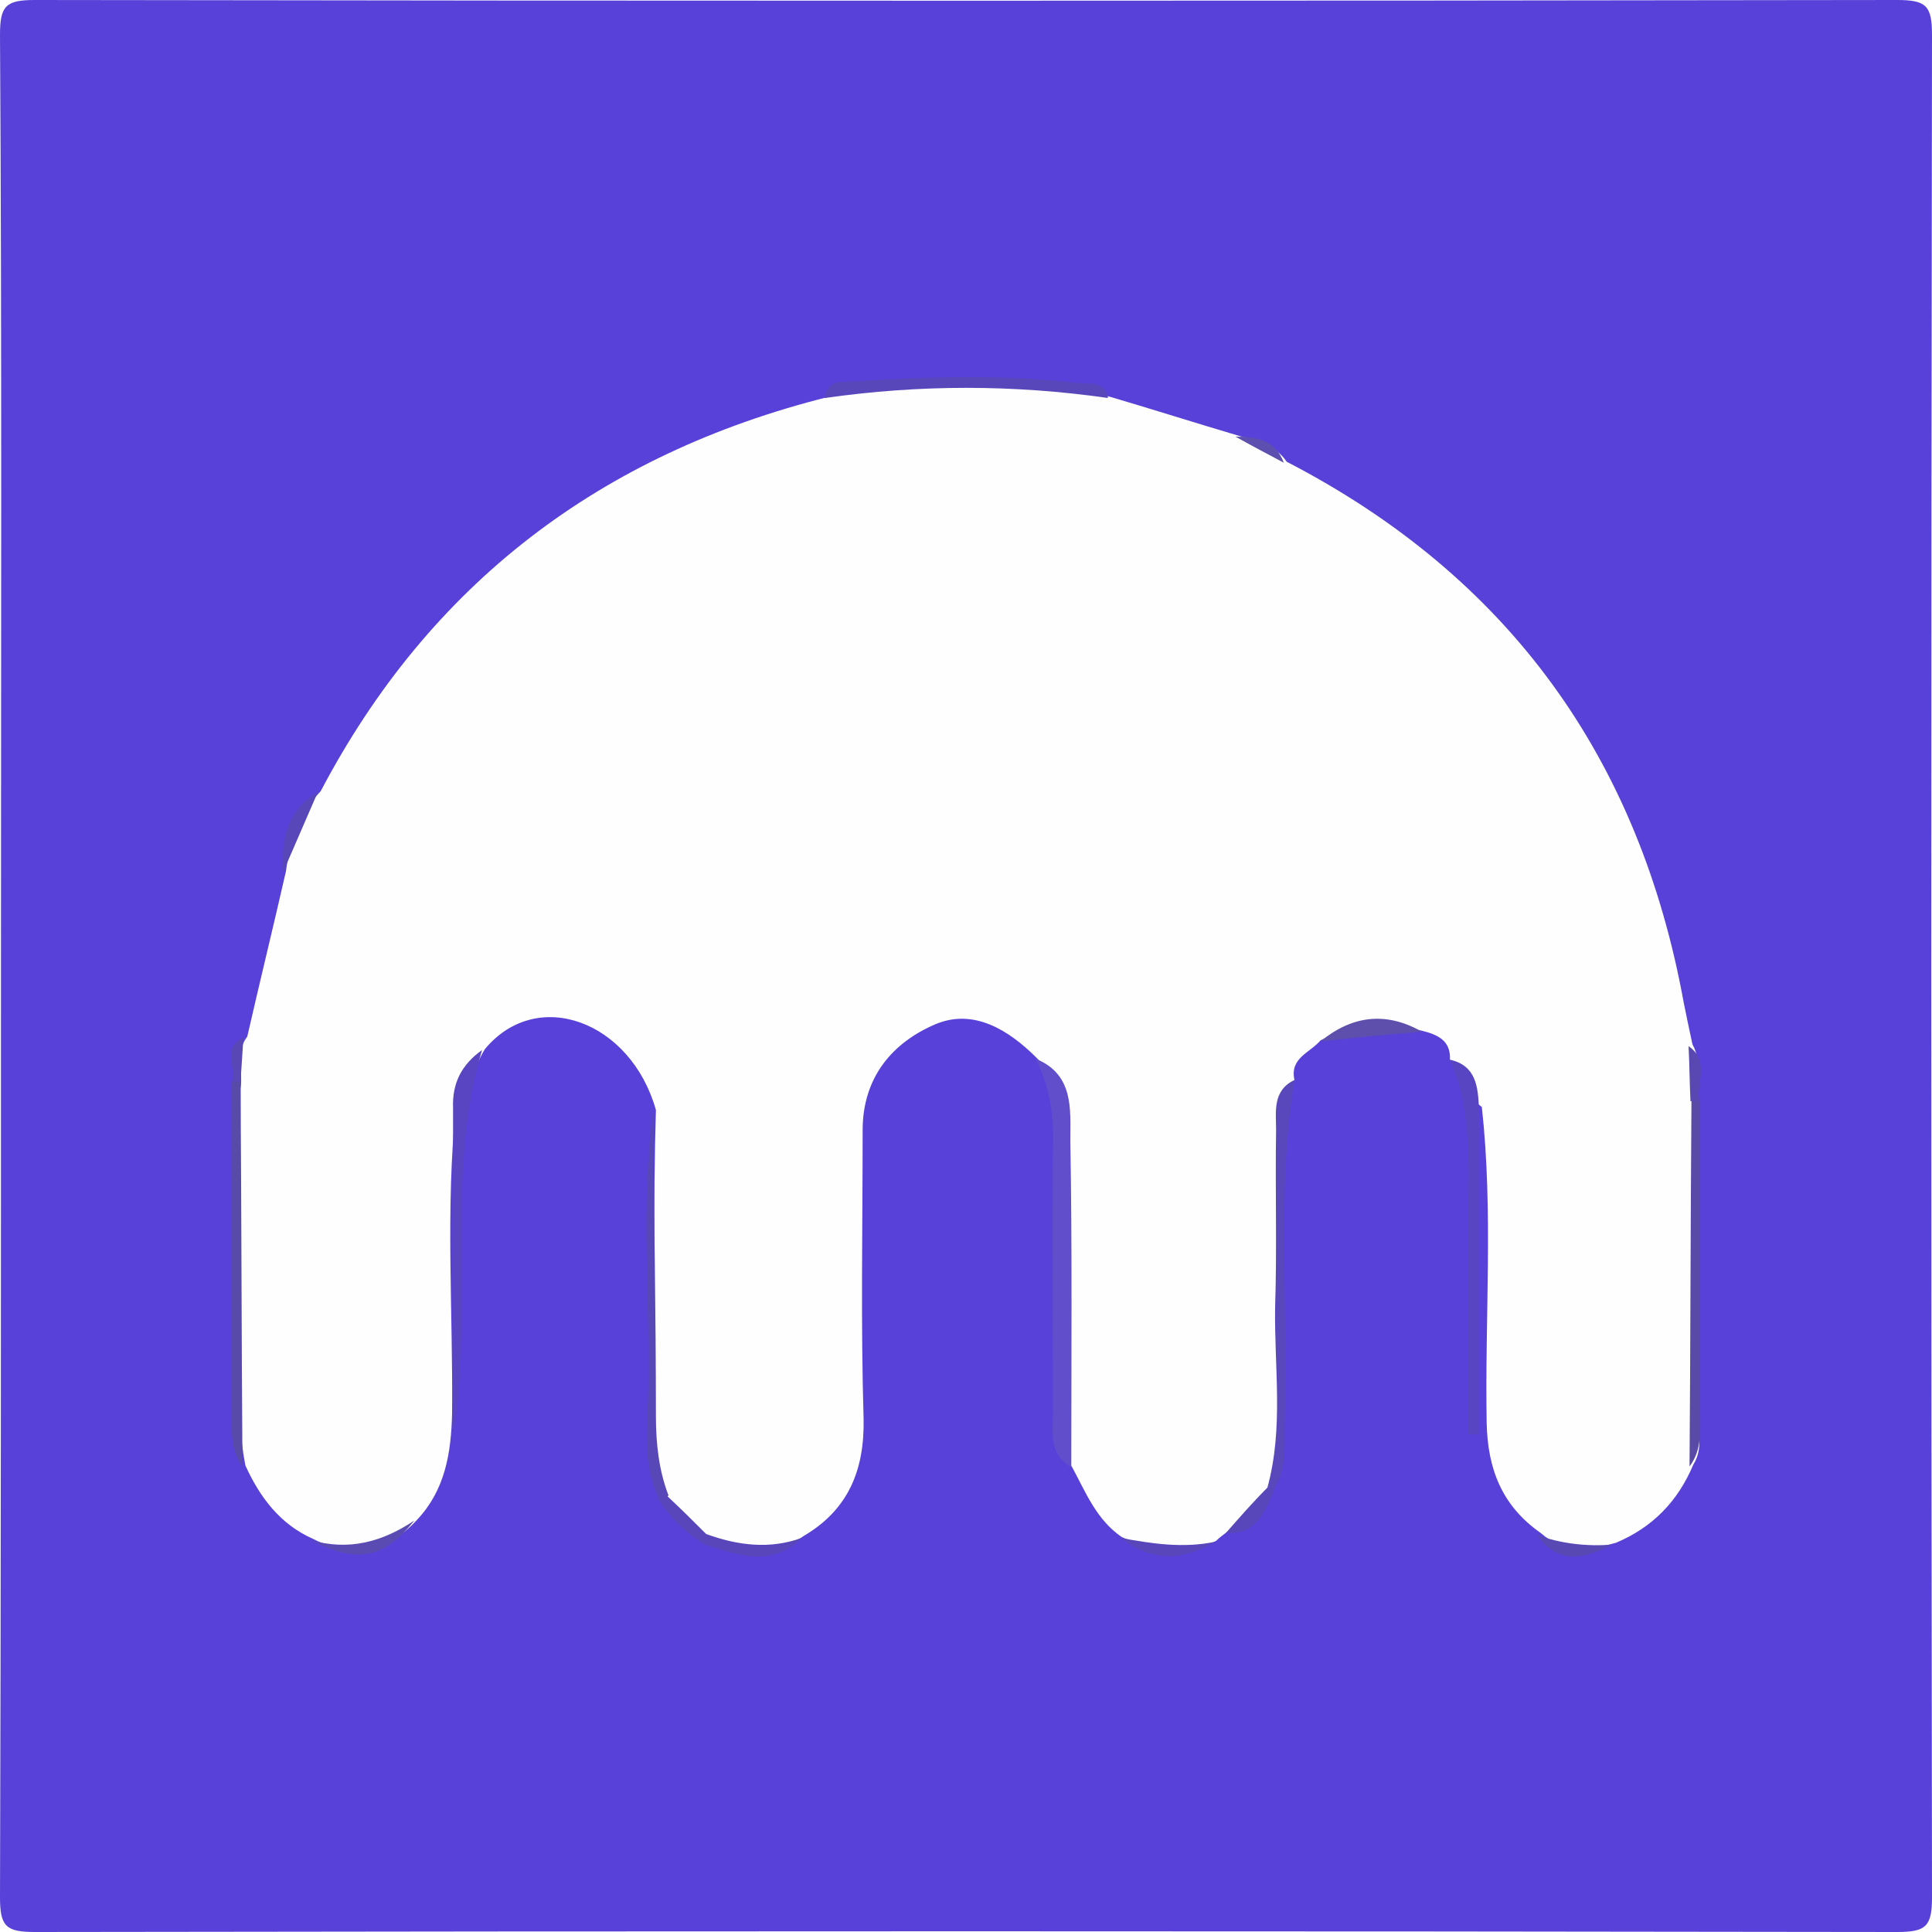
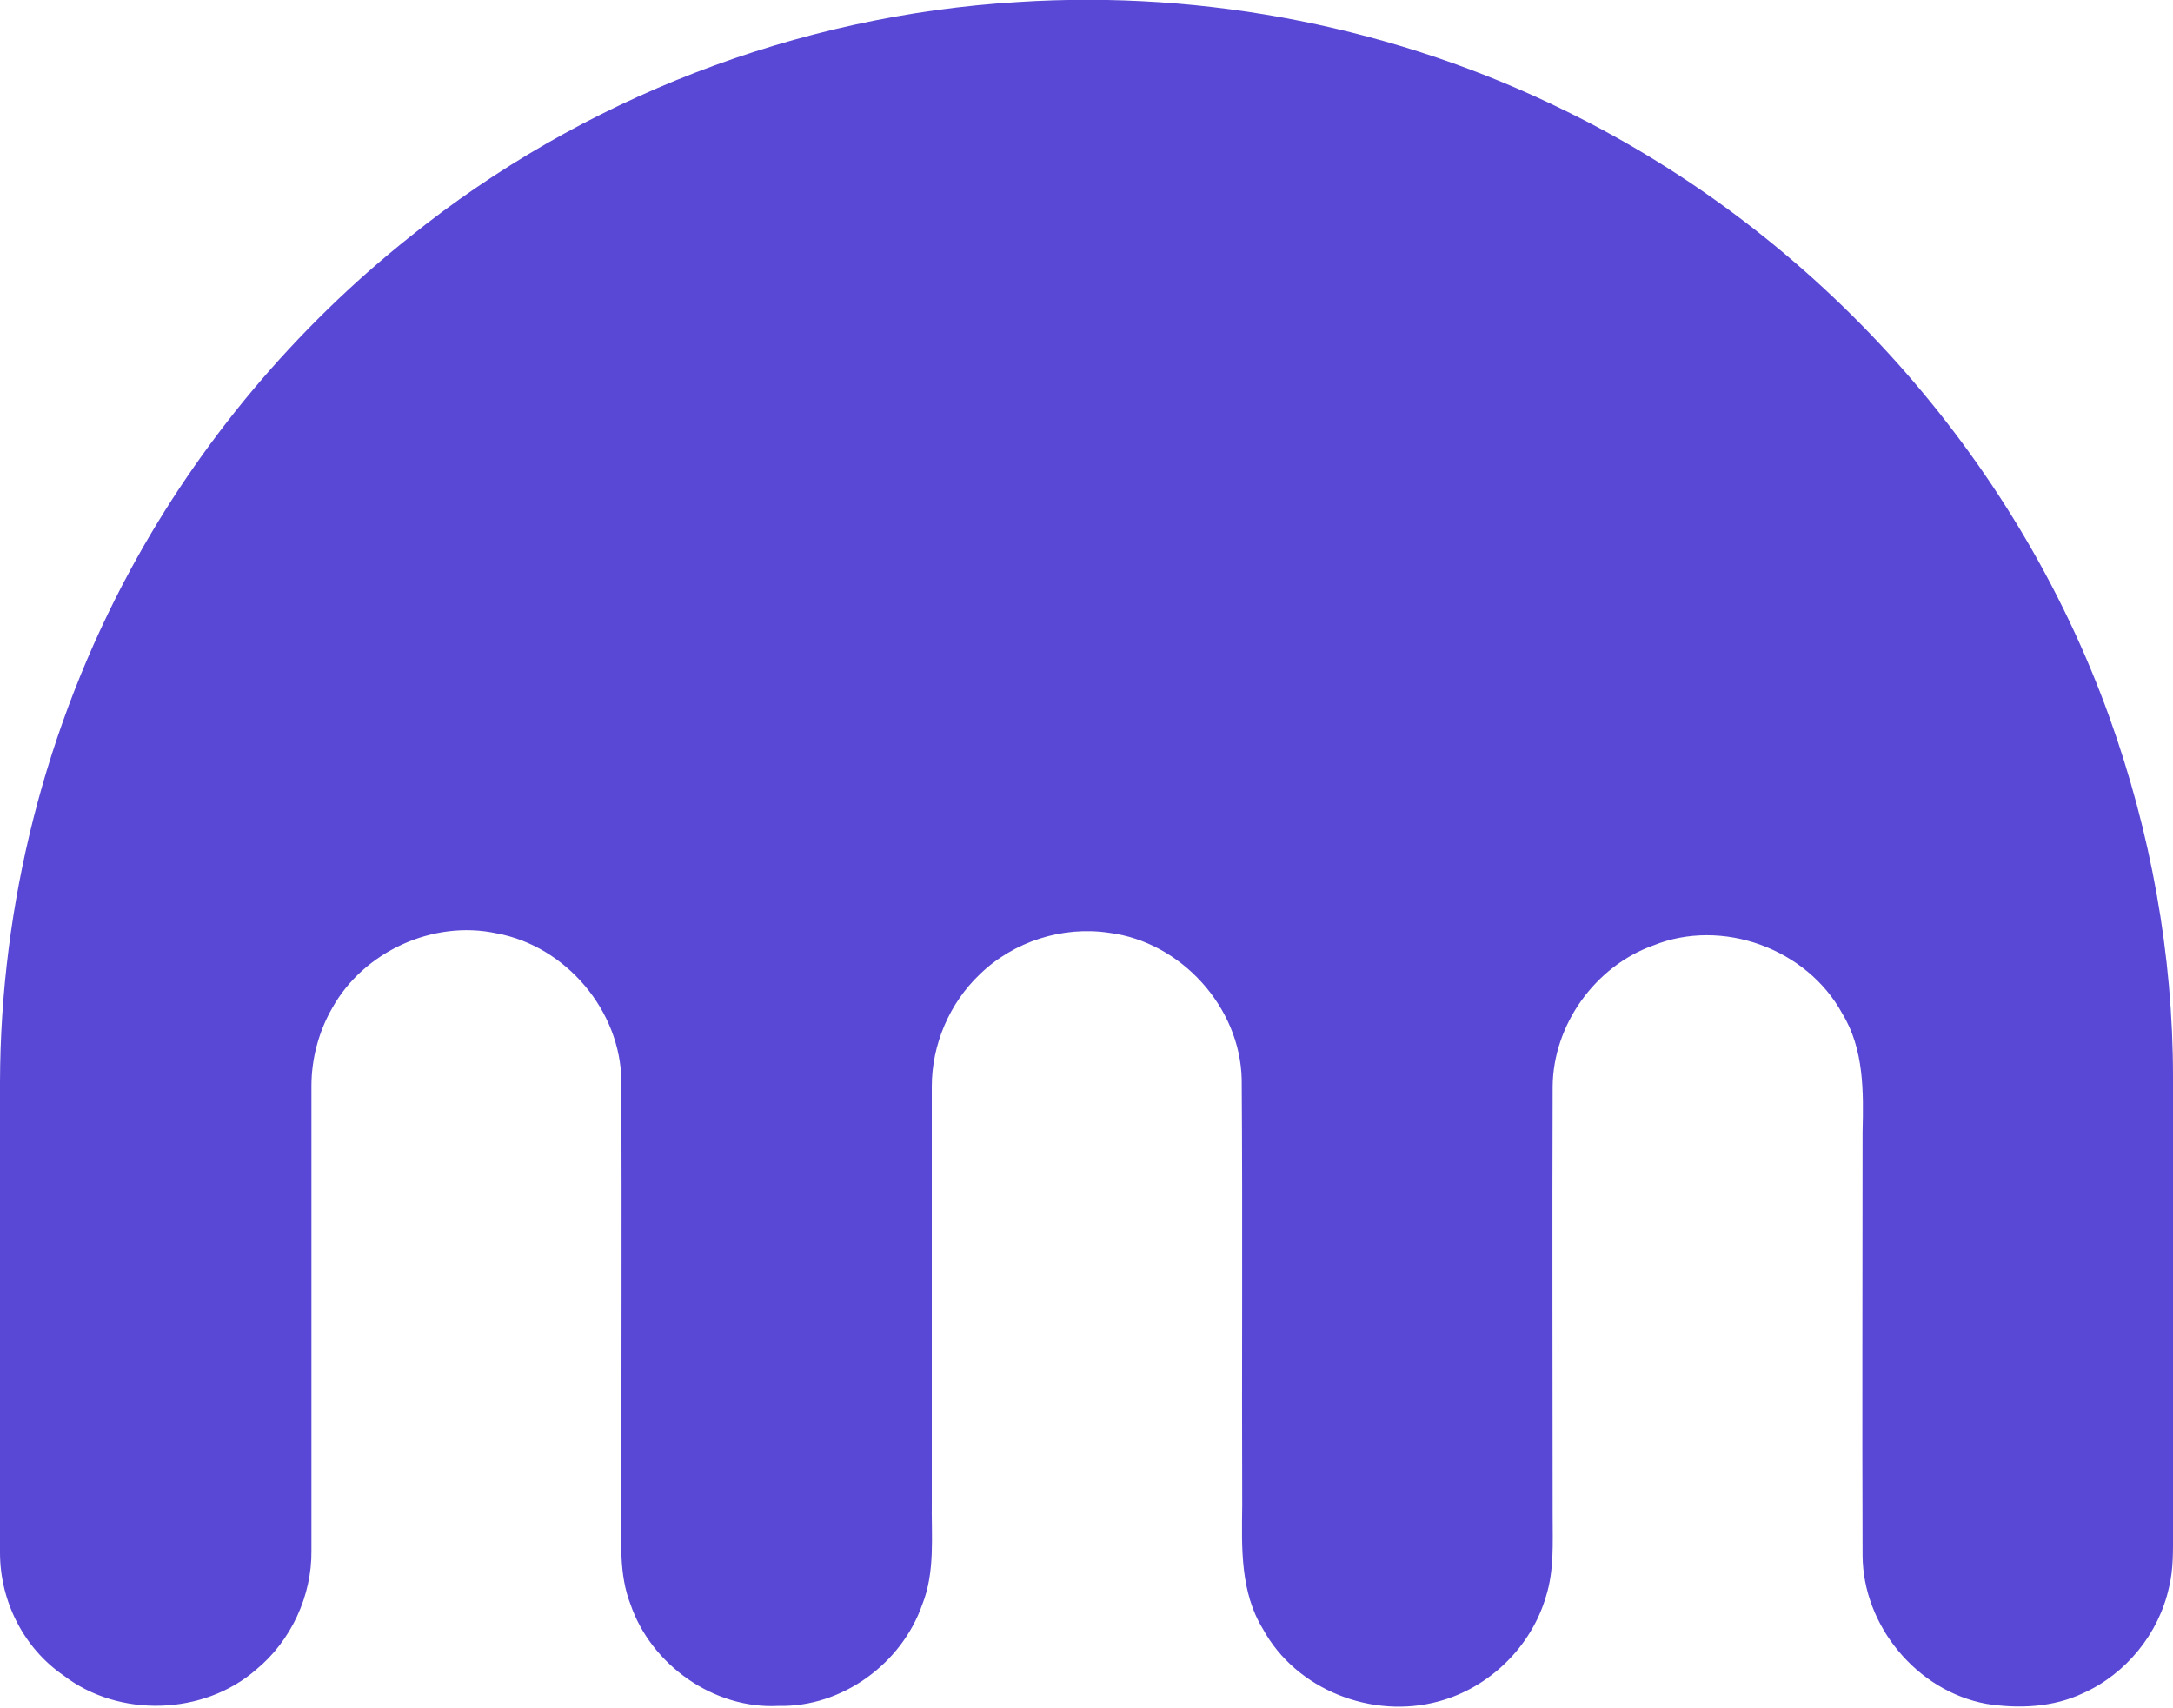
- <svg xmlns="http://www.w3.org/2000/svg" version="1.1" id="Layer_1" x="0px" y="0px" style="enable-background:new 0 0 612 792;" xml:space="preserve" viewBox="206.00 296.00 200.00 200.00">
-   <style type="text/css">
- 	.st0{fill:#5841D8;}
- 	.st1{fill:#FEFEFE;}
- 	.st2{fill:#614ECB;}
- 	.st3{fill:#5944C2;}
- 	.st4{fill:#5948BC;}
- 	.st5{fill:#5845C2;}
- 	.st6{fill:#5847B6;}
- 	.st7{fill:#584AA9;}
- 	.st8{fill:#5846BB;}
- 	.st9{fill:#594AA8;}
- 	.st10{fill:#5E4FAD;}
- 	.st11{fill:#5A4BB3;}
- 	.st12{fill:#5846BA;}
- 	.st13{fill:#5847B9;}
- 	.st14{fill:#5848B4;}
- 	.st15{fill:#5946BB;}
- 	.st16{fill:#5D4FB0;}
- 	.st17{fill:#5947B2;}
- 	.st18{fill:#5847B5;}
- </style>
-   <path class="st0" d="M206.1,396c0-32.1,0.1-64.3-0.1-96.4c0-3,0.6-3.6,3.6-3.6c64.3,0.1,128.6,0.1,192.8,0c3,0,3.6,0.6,3.6,3.6  c-0.1,64.3-0.1,128.6,0,192.8c0,3-0.6,3.6-3.6,3.6c-64.3-0.1-128.6-0.1-192.8,0c-3,0-3.6-0.6-3.6-3.6  C206.1,460.3,206.1,428.1,206.1,396z" />
-   <path class="st1" d="M356.1,405.7c0.1-2-1.3-2.6-2.9-3c-3.6-0.8-7.2-0.7-10.5,1c-1.1,1.3-3.2,1.8-2.7,4.1c-1.3,2.2-1.5,4.7-1.5,7.2  c-0.1,11.3,0.4,22.6-0.2,33.8c-1.2,2.5-2.6,4.7-5.3,5.8c-0.4,0.3-0.8,0.6-1.1,0.9c-3.3,1.8-6.6,1.1-9.8-0.4  c-2.6-1.8-3.7-4.6-5.1-7.2c-1.3-1.8-0.9-3.8-0.9-5.8c0-9.5,0-18.9,0-28.4c0-3.1-0.4-5.9-2.8-8.2c-2.9-2.9-6.5-5.1-10.4-3.5  c-4.5,1.9-7.6,5.5-7.6,11c0,10-0.2,19.9,0.1,29.9c0.1,5.3-1.6,9.4-6.2,12.1c-3.2,2.3-6.5,1.5-9.8,0.2c-1.9-1.7-4-3.2-5-5.6  c-1.3-3-0.6-6.2-0.6-9.3c0-9.8-0.2-19.6,0.1-29.4c-2.6-9.2-12.3-12.8-17.7-6.3c-1.2,1.9-1.5,4.3-3,6c-1.1,10.5-0.3,21.1-0.4,31.7  c-0.1,4.1-0.7,7.9-3.6,11c-3.1,3.4-6.7,4.1-10.8,2c-3.4-1.5-5.5-4.3-7-7.6c-1.2-6.2-0.3-12.5-0.5-18.7c-0.2-6.8,0-13.6,0-20.3  c0.3-1.8-0.6-3.7,0.7-5.4c1.3-5.7,2.7-11.4,4-17.1c0.4-3.1,1.4-6,3.6-8.3c11.3-21.5,29-34.9,52.5-40.8c9.8-2.5,19.5-2.5,29.3,0  c4.4,1.3,8.8,2.7,13.2,4c1.8,0.6,3.8,0.9,5,2.7c23,11.9,36.5,30.7,41.1,56c0.3,1.5,0.6,2.9,0.9,4.3c1.1,2,0.3,4.2,0.6,6.3  c0,10.8,0,21.6,0,32.3c0,1.6,0.5,3.3-0.5,4.9c-1.6,3.8-4.2,6.5-8,8.1c-2.8,0.8-5.4,1.1-7.8-1c-4-2.8-5.5-6.6-5.6-11.4  c-0.2-10.9,0.7-21.8-0.5-32.7C357.6,409.3,357.7,407,356.1,405.7z" />
-   <path class="st2" d="M313.2,405.6c4,1.6,3.6,5.3,3.6,8.4c0.2,11.3,0.1,22.6,0.1,33.9c-2.4-1.4-1.9-3.7-1.9-5.8  c0-9.1-0.1-18.3,0-27.4C315.1,411.5,314.7,408.5,313.2,405.6z" />
-   <path class="st3" d="M252.9,410.7c-0.1-2.6,0.9-4.5,3-6c-3.9,13.1-0.8,26.7-3,40C252.9,433.4,252.9,422,252.9,410.7z" />
-   <path class="st4" d="M337.2,450c1.7-6.2,0.7-12.4,0.8-18.7c0.2-6.1,0-12.2,0.1-18.3c0-1.9-0.4-4.1,1.9-5.2  c-1.9,11.7-0.6,23.6-1,35.3c-0.1,2.3,0.3,4.7-1,6.8C337.7,450.5,337.4,450.5,337.2,450z" />
-   <path class="st5" d="M356.1,405.7c2.7,0.6,2.9,2.8,3,5c0,11.3,0,22.5,0,33.8c-0.4,0-0.7,0-1.1,0c0-7.1,0-14.1,0-21.2  C357.9,417.5,358.6,411.4,356.1,405.7z" />
-   <path class="st6" d="M273.6,411c0.1,10.5,0.3,21.1,0.3,31.6c0,2.8,0.3,5.6,1.3,8.2c-0.3,0.4-0.7,0.5-1.1,0.1  c-1.6-3.5-1.1-7.2-1-10.8C273.3,430.5,272.3,420.7,273.6,411z" />
-   <path class="st7" d="M230.9,408c0.1,13.3,0.1,26.6,0.2,39.8c-1.3-1.7-1.1-3.8-1.1-5.7c0-11.4,0-22.8,0-34.1  C230.4,407.3,230.7,407.3,230.9,408z" />
-   <path class="st8" d="M320.7,337.2c-9.8-1.4-19.5-1.4-29.3,0c0.1-1.7,1.6-1.7,2.5-1.7c8-0.5,16.1-0.8,24.1,0.2  C318.9,335.7,320.4,335.5,320.7,337.2z" />
-   <path class="st9" d="M380.9,447.8c0.1-12.6,0.1-25.2,0.2-37.8c0.3-0.7,0.6-0.7,0.9,0c0,10.7,0,21.4,0,32.1  C382,444.1,382.2,446.1,380.9,447.8z" />
-   <path class="st10" d="M342.7,403.8c3.3-2.7,6.8-3.1,10.5-1C349.7,403.1,346.2,403.4,342.7,403.8z" />
-   <path class="st11" d="M238.1,455.4c4,1.2,7.5,0.2,10.8-2C245.7,457.4,242.9,457.9,238.1,455.4z" />
-   <path class="st12" d="M279.1,454.8c3.3,1.2,6.6,1.6,9.9,0.4c-3.1,3.1-6.6,1.8-10,0.7c-0.3-0.3-0.4-0.5-0.3-0.7  C278.9,454.9,279,454.8,279.1,454.8z" />
-   <path class="st13" d="M238.9,378c-1.2,2.8-2.4,5.5-3.6,8.3C235.1,382.9,235.7,379.9,238.9,378z" />
-   <path class="st12" d="M322,455.2c3.2,0.6,6.5,1.1,9.8,0.4C328.4,457.6,325.2,457.7,322,455.2z" />
-   <path class="st14" d="M365.1,454.9c2.5,0.9,5.1,1.2,7.8,1C370,457.4,367.3,458,365.1,454.9z" />
-   <path class="st8" d="M337.2,450c0.3,0,0.5,0,0.8,0c-1,2.3-1.8,4.9-5.1,4.7C334.3,453.1,335.7,451.5,337.2,450z" />
-   <path class="st15" d="M279.1,454.8c0,0.4,0,0.7-0.1,1.1c-2.1-1.2-3.7-2.9-5-4.9c0.4,0,0.7-0.1,1.1-0.1  C276.5,452.2,277.8,453.5,279.1,454.8z" />
-   <path class="st16" d="M338.9,343.9c-1.7-0.9-3.4-1.8-5-2.7C336,341.2,338,341.5,338.9,343.9z" />
-   <path class="st17" d="M381.9,410c-0.3,0-0.6,0-0.9,0c-0.1-1.9-0.1-3.8-0.2-5.7C383,405.8,381.6,408.1,381.9,410z" />
-   <path class="st18" d="M230.9,408c-0.3,0-0.6,0-0.9,0c0.5-1.5-1.1-3.5,1.2-4.6C231.1,405,231,406.5,230.9,408z" />
+ <svg xmlns="http://www.w3.org/2000/svg" id="Layer_1" viewBox="0 0 429.8 337.7">
+   <style>.st0{fill:#5848D5}</style>
+   <path class="st0" d="M201.4.4C238.6-2 276.5 5.5 310 22.1c49.3 24.2 88.6 68 107.2 119.7 8.2 22.8 12.6 47 12.6 71.2v90c0 3.7.1 7.4-.8 11-2 9.1-8.5 17.1-17 20.9-5.9 2.8-12.7 3.1-19.1 2.1-13.7-2.5-24.4-15.4-24.5-29.3-.1-27.9 0-55.8 0-83.8.2-7.9.3-16.4-4-23.4-7-12.9-23.8-19-37.4-13.5-11.5 4.1-19.8 15.7-19.9 27.9-.1 28.4 0 56.7 0 85 0 5.3.3 10.7-1.3 15.8-2.9 10-11.2 18.1-21.2 20.8-13.1 3.6-28.2-2.2-34.8-14.3-4.5-7.3-4.2-16.1-4.1-24.3-.1-28.1.1-56.3-.1-84.4-.3-14.3-12-27.2-26.2-29-9.2-1.4-18.9 1.7-25.6 8.2-6 5.7-9.5 13.9-9.5 22.2v82c-.1 6.9.7 14-1.9 20.5-4.1 11.7-15.9 20.3-28.4 20-12.8.7-25.2-8.1-29.3-20.1-2.3-5.9-1.8-12.3-1.8-18.5 0-28.3.1-56.6 0-84.9-.1-14-11-26.8-24.7-29.3-12.5-2.7-26.3 3.6-32.5 14.8-2.7 4.7-4.1 10.1-4.1 15.4v91.9c.1 8.9-4 17.8-10.9 23.5-10.4 9.1-27.2 9.6-38.1 1.2C4.7 326 0 316.7 0 307.1V214c.1-35.2 9-70.3 25.8-101.3C39.5 87.4 58.4 64.9 81 46.9 115 19.5 157.7 3 201.4.4z" id="_x23_0da8ffff" />
</svg>
